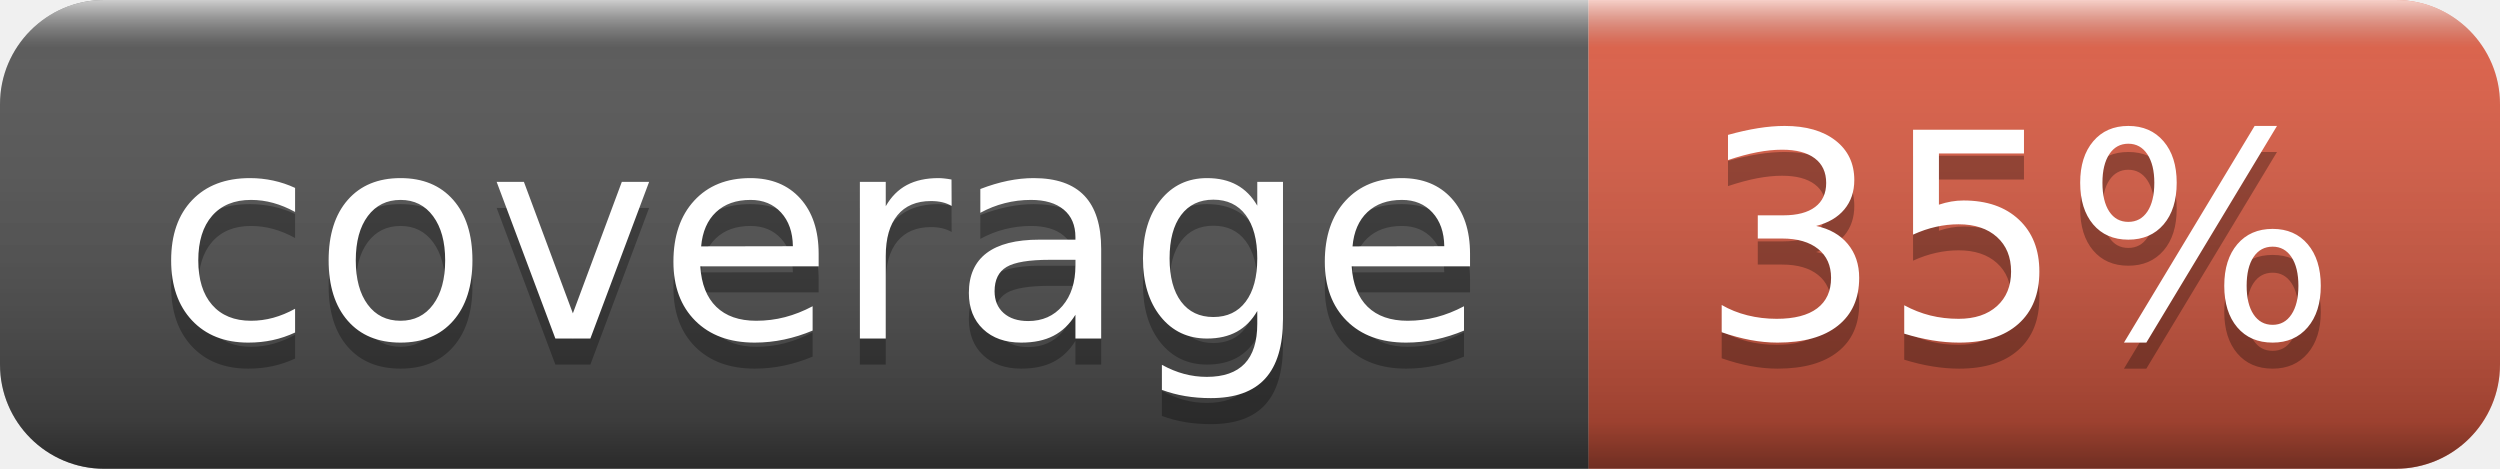
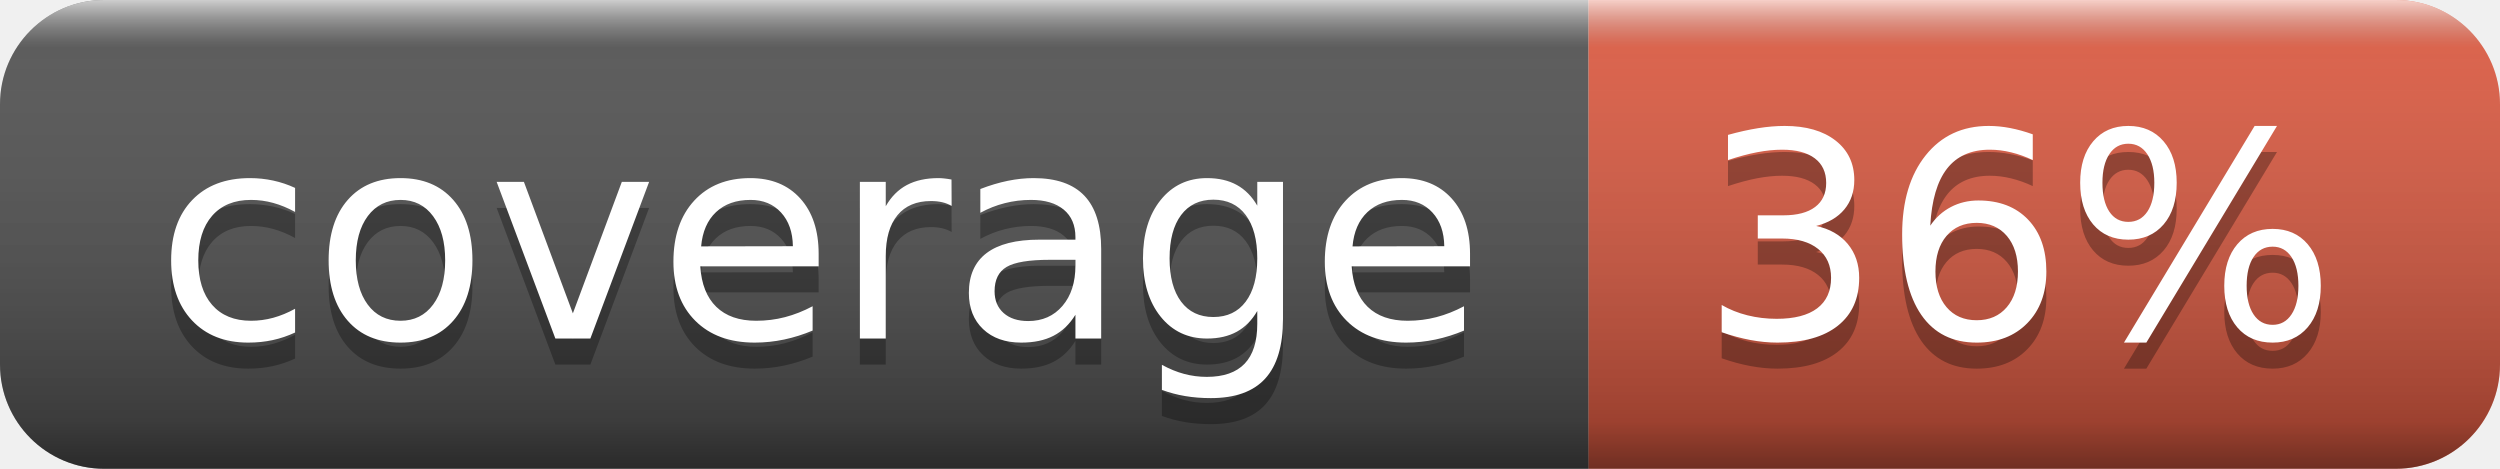
- <svg xmlns="http://www.w3.org/2000/svg" width="96" height="18" role="img" aria-label="coverage: 35%">
+ <svg xmlns="http://www.w3.org/2000/svg" width="96" height="18" role="img" aria-label="coverage: 36%">
  <linearGradient id="s" x2="0" y2="100%">
    <stop offset="0" stop-color="#fff" stop-opacity=".7" />
    <stop offset=".1" stop-color="#aaa" stop-opacity=".1" />
    <stop offset=".9" stop-color="#000" stop-opacity=".3" />
    <stop offset="1" stop-color="#000" stop-opacity=".5" />
  </linearGradient>
  <clipPath id="r">
    <rect width="96" height="18" rx="4" fill="#fff" />
  </clipPath>
  <g clip-path="url(#r)">
    <rect width="61" height="18" fill="#555" />
    <rect x="61" width="35" height="18" fill="#e05d44" />
    <rect width="96" height="18" fill="url(#s)" />
  </g>
  <g fill="#fff" text-anchor="middle" font-family="Verdana,Geneva,DejaVu Sans,sans-serif" text-rendering="geometricPrecision" font-size="110">
    <text aria-hidden="true" x="315" y="140" fill="#010101" fill-opacity=".3" transform="scale(.1)" textLength="510">coverage</text>
    <text x="315" y="130" transform="scale(.1)" fill="#fff" textLength="510">coverage</text>
-     <text aria-hidden="true" x="775" y="140" fill="#010101" fill-opacity=".3" transform="scale(.1)" textLength="250">35%</text>
-     <text x="775" y="130" transform="scale(.1)" fill="#fff" textLength="250">35%</text>
+     <text aria-hidden="true" x="775" y="140" fill="#010101" fill-opacity=".3" transform="scale(.1)" textLength="250">36%</text>
+     <text x="775" y="130" transform="scale(.1)" fill="#fff" textLength="250">36%</text>
  </g>
</svg>
